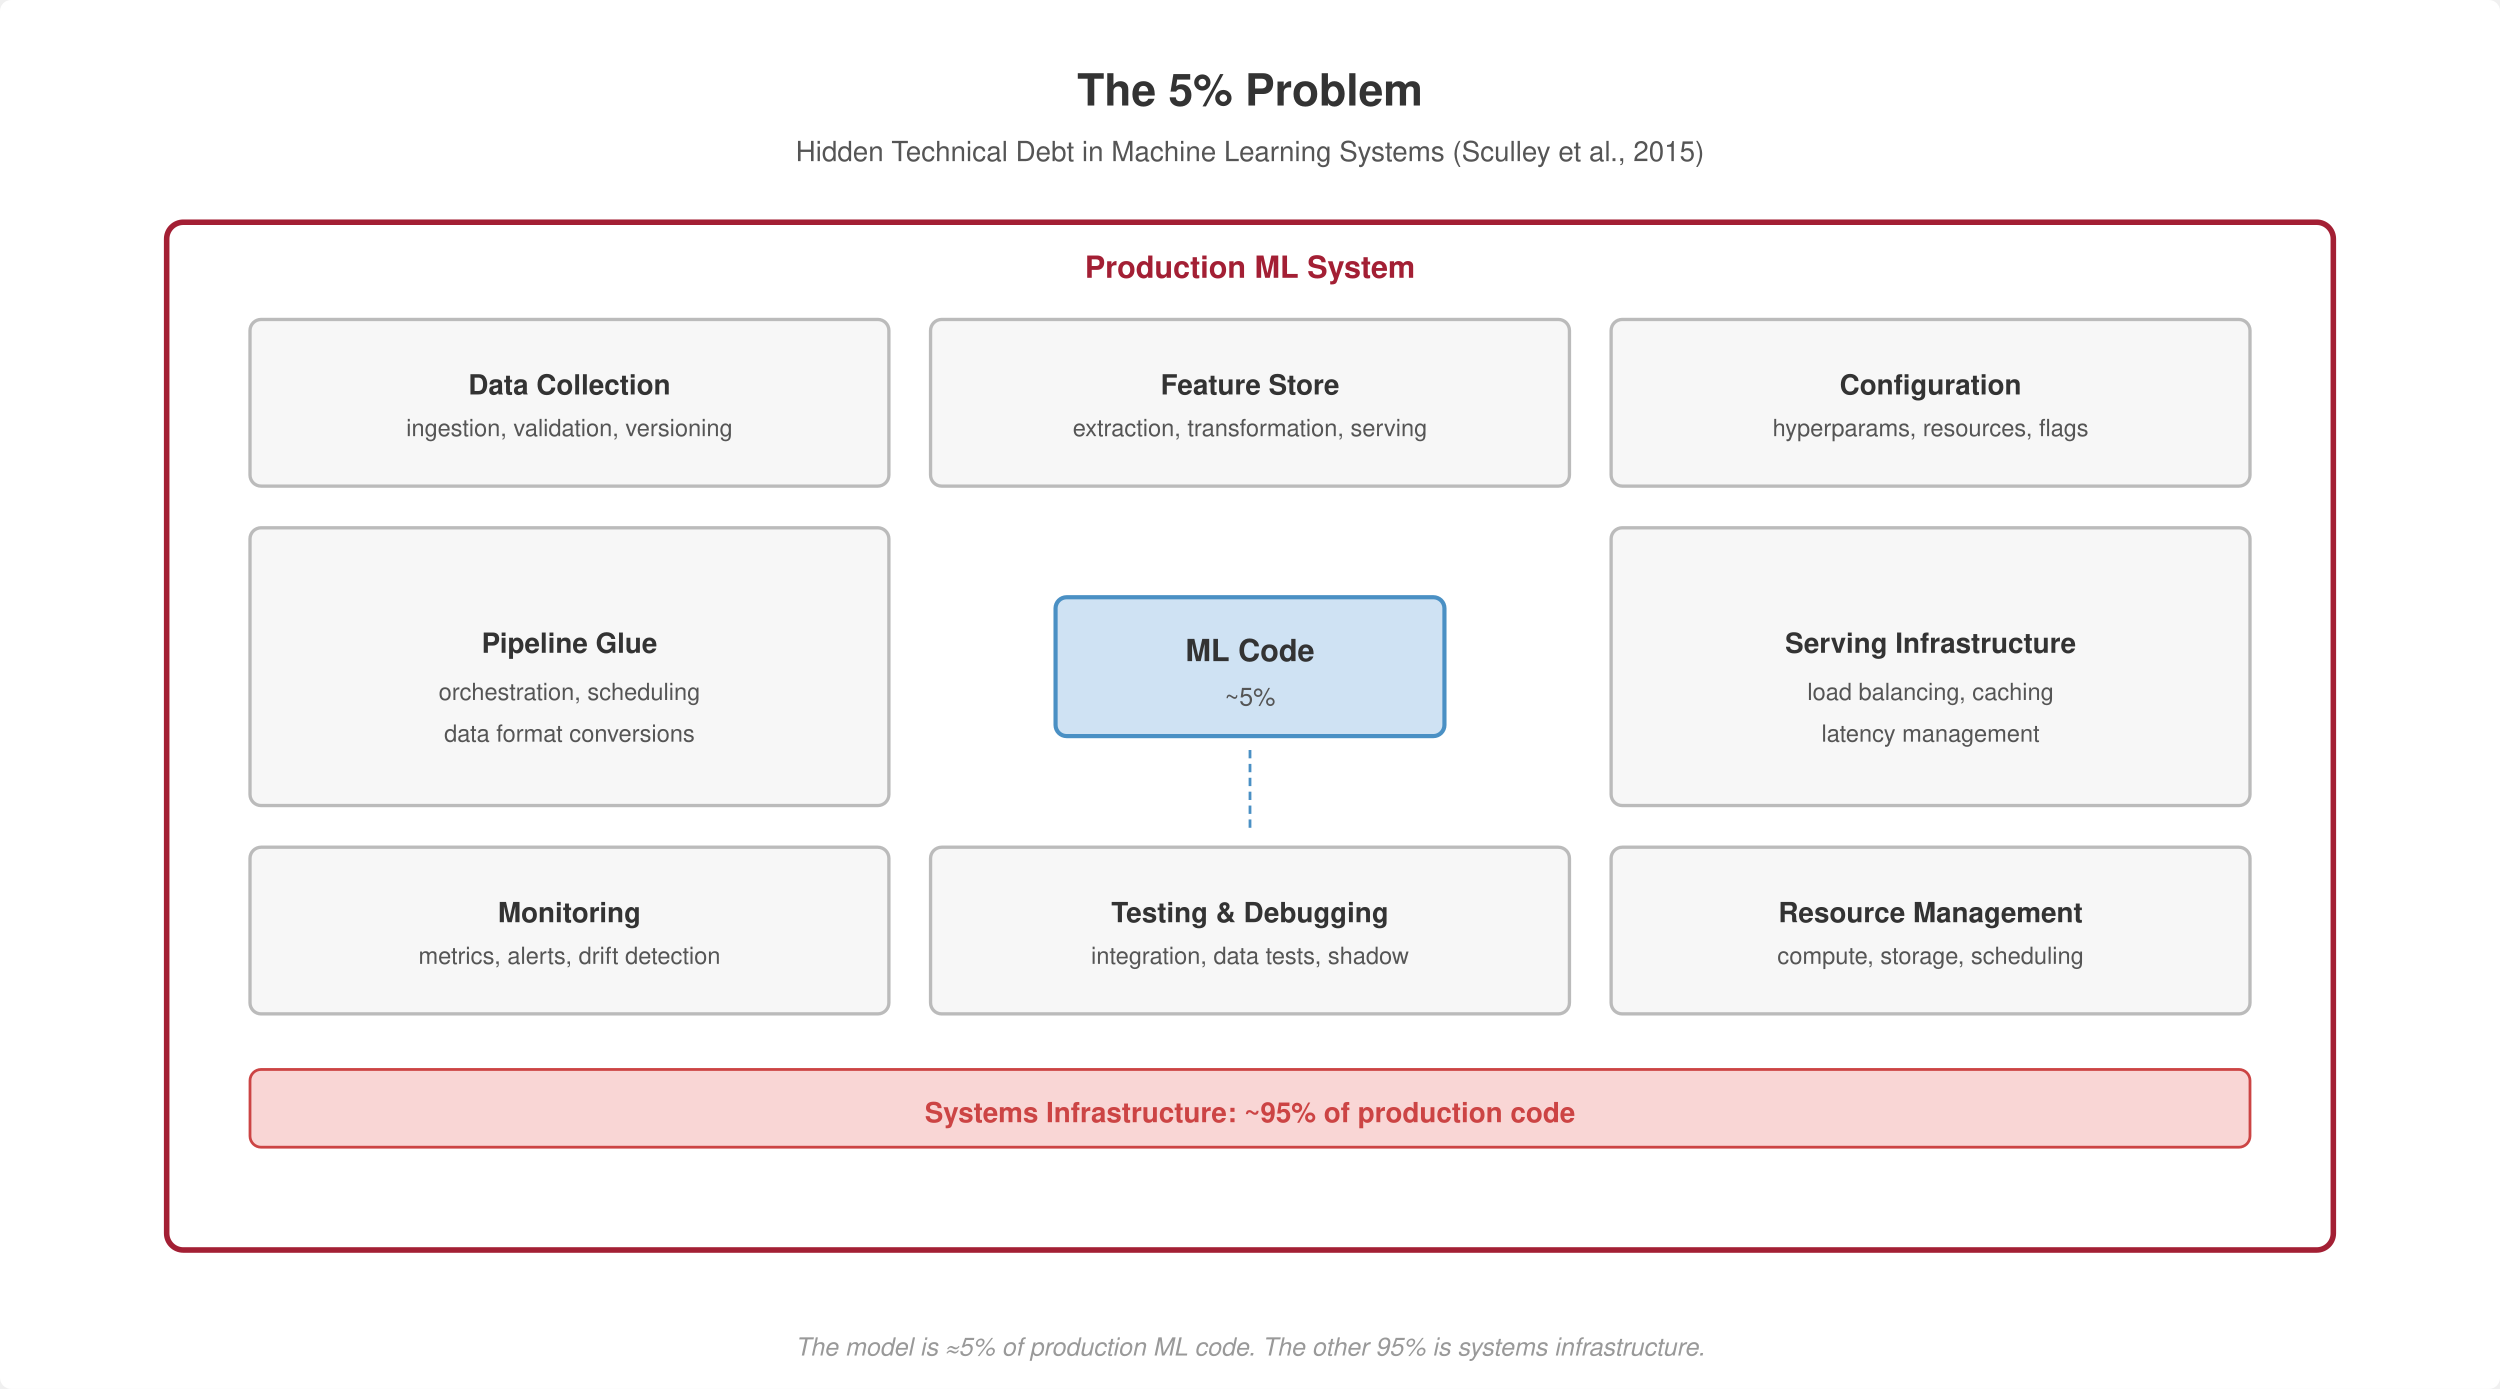
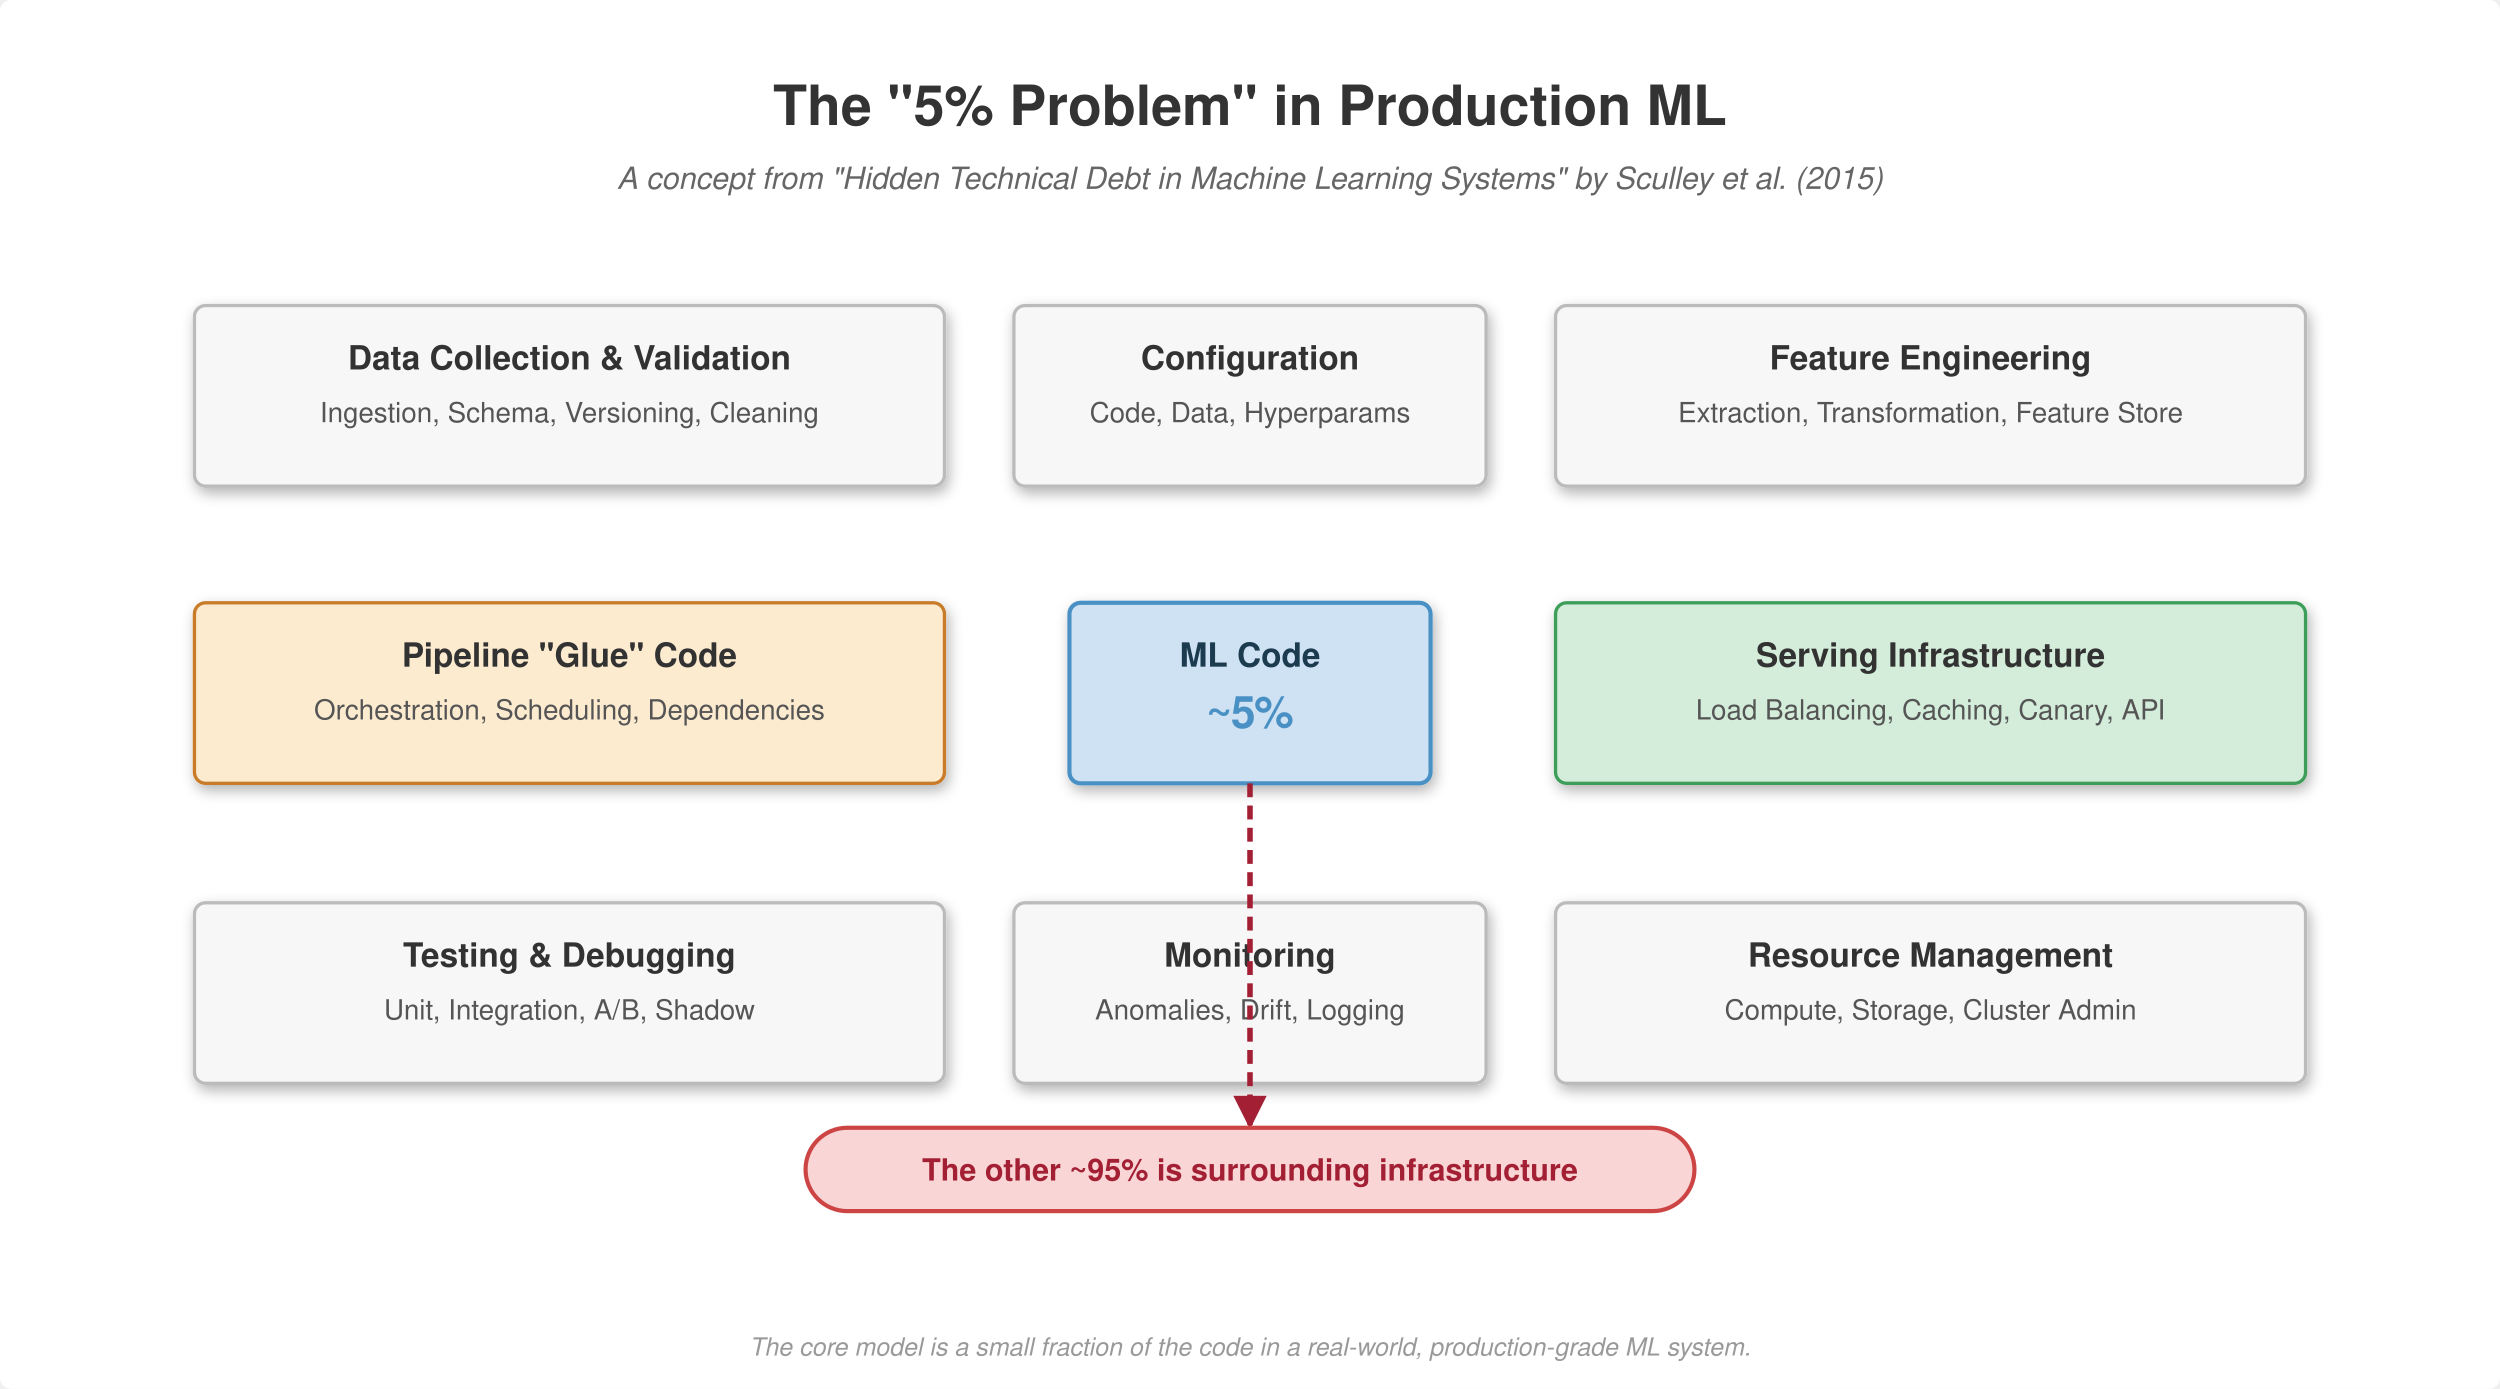
- <svg xmlns="http://www.w3.org/2000/svg" viewBox="0 0 900 500" font-family="Helvetica Neue, Helvetica, Arial, sans-serif">
+ <svg xmlns="http://www.w3.org/2000/svg" viewBox="0 0 900 500" font-family="Helvetica, Arial, sans-serif">
  <rect width="900" height="500" fill="#fff" rx="4" />
  <defs>
-     <marker id="arrow" markerWidth="8" markerHeight="6" refX="7" refY="3" orient="auto">
-       <path d="M0,0 L8,3 L0,6 Z" fill="#555" />
+     <marker id="arrow" viewBox="0 0 8 8" refX="7" refY="4" markerWidth="6" markerHeight="6" orient="auto-start-reverse">
+       <path d="M 0 0 L 8 4 L 0 8 z" fill="#a31f34" />
    </marker>
+     <filter id="dropShadow" x="-10%" y="-10%" width="120%" height="120%">
+       <feGaussianBlur in="SourceAlpha" stdDeviation="2.5" />
+       <feOffset dx="1" dy="2" result="offsetblur" />
+       <feComponentTransfer>
+         <feFuncA type="linear" slope="0.3" />
+       </feComponentTransfer>
+       <feMerge>
+         <feMergeNode />
+         <feMergeNode in="SourceGraphic" />
+       </feMerge>
+     </filter>
  </defs>
-   <text x="450" y="38" text-anchor="middle" font-size="16" font-weight="700" fill="#333">The 5% Problem</text>
-   <text x="450" y="58" text-anchor="middle" font-size="10" font-weight="400" fill="#555">Hidden Technical Debt in Machine Learning Systems (Sculley et al., 2015)</text>
-   <rect x="60" y="80" width="780" height="370" rx="6" fill="#fff" stroke="#a31f34" stroke-width="2" />
-   <text x="450" y="100" text-anchor="middle" font-size="11" font-weight="700" fill="#a31f34">Production ML System</text>
-   <rect x="90" y="115" width="230" height="60" rx="4" fill="#f7f7f7" stroke="#bbb" stroke-width="1.2" />
-   <text x="205" y="142" text-anchor="middle" font-size="10" font-weight="700" fill="#333">Data Collection</text>
-   <text x="205" y="157" text-anchor="middle" font-size="8.5" font-weight="400" fill="#555">ingestion, validation, versioning</text>
-   <rect x="335" y="115" width="230" height="60" rx="4" fill="#f7f7f7" stroke="#bbb" stroke-width="1.2" />
-   <text x="450" y="142" text-anchor="middle" font-size="10" font-weight="700" fill="#333">Feature Store</text>
-   <text x="450" y="157" text-anchor="middle" font-size="8.5" font-weight="400" fill="#555">extraction, transformation, serving</text>
-   <rect x="580" y="115" width="230" height="60" rx="4" fill="#f7f7f7" stroke="#bbb" stroke-width="1.2" />
-   <text x="695" y="142" text-anchor="middle" font-size="10" font-weight="700" fill="#333">Configuration</text>
-   <text x="695" y="157" text-anchor="middle" font-size="8.5" font-weight="400" fill="#555">hyperparams, resources, flags</text>
-   <rect x="90" y="190" width="230" height="100" rx="4" fill="#f7f7f7" stroke="#bbb" stroke-width="1.2" />
-   <text x="205" y="235" text-anchor="middle" font-size="10" font-weight="700" fill="#333">Pipeline Glue</text>
-   <text x="205" y="252" text-anchor="middle" font-size="8.5" font-weight="400" fill="#555">orchestration, scheduling</text>
-   <text x="205" y="267" text-anchor="middle" font-size="8.5" font-weight="400" fill="#555">data format conversions</text>
-   <rect x="380" y="215" width="140" height="50" rx="4" fill="#cfe2f3" stroke="#4a90c4" stroke-width="1.5" />
-   <text x="450" y="238" text-anchor="middle" font-size="11" font-weight="700" fill="#333">ML Code</text>
-   <text x="450" y="254" text-anchor="middle" font-size="9" font-weight="400" fill="#555">~5%</text>
-   <rect x="580" y="190" width="230" height="100" rx="4" fill="#f7f7f7" stroke="#bbb" stroke-width="1.2" />
-   <text x="695" y="235" text-anchor="middle" font-size="10" font-weight="700" fill="#333">Serving Infrastructure</text>
-   <text x="695" y="252" text-anchor="middle" font-size="8.5" font-weight="400" fill="#555">load balancing, caching</text>
-   <text x="695" y="267" text-anchor="middle" font-size="8.5" font-weight="400" fill="#555">latency management</text>
-   <rect x="90" y="305" width="230" height="60" rx="4" fill="#f7f7f7" stroke="#bbb" stroke-width="1.2" />
-   <text x="205" y="332" text-anchor="middle" font-size="10" font-weight="700" fill="#333">Monitoring</text>
-   <text x="205" y="347" text-anchor="middle" font-size="8.5" font-weight="400" fill="#555">metrics, alerts, drift detection</text>
-   <rect x="335" y="305" width="230" height="60" rx="4" fill="#f7f7f7" stroke="#bbb" stroke-width="1.2" />
-   <text x="450" y="332" text-anchor="middle" font-size="10" font-weight="700" fill="#333">Testing &amp; Debugging</text>
-   <text x="450" y="347" text-anchor="middle" font-size="8.5" font-weight="400" fill="#555">integration, data tests, shadow</text>
-   <rect x="580" y="305" width="230" height="60" rx="4" fill="#f7f7f7" stroke="#bbb" stroke-width="1.2" />
-   <text x="695" y="332" text-anchor="middle" font-size="10" font-weight="700" fill="#333">Resource Management</text>
-   <text x="695" y="347" text-anchor="middle" font-size="8.5" font-weight="400" fill="#555">compute, storage, scheduling</text>
-   <rect x="90" y="385" width="720" height="28" rx="4" fill="#f9d6d5" stroke="#c44" stroke-width="1" />
-   <text x="450" y="404" text-anchor="middle" font-size="10" font-weight="700" fill="#c44">Systems Infrastructure: ~95% of production code</text>
-   <line x1="450" y1="270" x2="450" y2="298" stroke="#4a90c4" stroke-width="1" stroke-dasharray="3,2" />
-   <text x="450" y="488" text-anchor="middle" font-size="9" font-weight="400" fill="#999" font-style="italic">The model is ≈5% of production ML code. The other 95% is systems infrastructure.</text>
+   <text x="450" y="45" text-anchor="middle" font-size="20px" font-weight="bold" fill="#333">The "5% Problem" in Production ML</text>
+   <text x="450" y="68" text-anchor="middle" font-size="11px" font-style="italic" fill="#666">A concept from "Hidden Technical Debt in Machine Learning Systems" by Sculley et al. (2015)</text>
+   <g filter="url(#dropShadow)">
+     <g>
+       <rect x="385" y="217" width="130" height="65" rx="4" fill="#cfe2f3" stroke="#4a90c4" stroke-width="1.5" />
+       <text x="450" y="240" text-anchor="middle" font-size="12px" font-weight="bold" fill="#1c3b4f">ML Code</text>
+       <text x="450" y="262" text-anchor="middle" font-size="16px" font-weight="bold" fill="#4a90c4" letter-spacing="-0.5">~5%</text>
+     </g>
+     <g>
+       <rect x="70" y="110" width="270" height="65" rx="4" fill="#f7f7f7" stroke="#bbb" stroke-width="1.2" />
+       <text x="205" y="133" text-anchor="middle" font-size="12px" font-weight="bold" fill="#333">Data Collection &amp; Validation</text>
+       <text x="205" y="152" text-anchor="middle" font-size="10px" font-weight="400" fill="#555">Ingestion, Schema, Versioning, Cleaning</text>
+     </g>
+     <g>
+       <rect x="365" y="110" width="170" height="65" rx="4" fill="#f7f7f7" stroke="#bbb" stroke-width="1.2" />
+       <text x="450" y="133" text-anchor="middle" font-size="12px" font-weight="bold" fill="#333">Configuration</text>
+       <text x="450" y="152" text-anchor="middle" font-size="10px" font-weight="400" fill="#555">Code, Data, Hyperparams</text>
+     </g>
+     <g>
+       <rect x="560" y="110" width="270" height="65" rx="4" fill="#f7f7f7" stroke="#bbb" stroke-width="1.2" />
+       <text x="695" y="133" text-anchor="middle" font-size="12px" font-weight="bold" fill="#333">Feature Engineering</text>
+       <text x="695" y="152" text-anchor="middle" font-size="10px" font-weight="400" fill="#555">Extraction, Transformation, Feature Store</text>
+     </g>
+     <g>
+       <rect x="70" y="217" width="270" height="65" rx="4" fill="#fdebd0" stroke="#c87b2a" stroke-width="1.2" />
+       <text x="205" y="240" text-anchor="middle" font-size="12px" font-weight="bold" fill="#333">Pipeline "Glue" Code</text>
+       <text x="205" y="259" text-anchor="middle" font-size="10px" font-weight="400" fill="#555">Orchestration, Scheduling, Dependencies</text>
+     </g>
+     <g>
+       <rect x="560" y="217" width="270" height="65" rx="4" fill="#d4edda" stroke="#3d9e5a" stroke-width="1.2" />
+       <text x="695" y="240" text-anchor="middle" font-size="12px" font-weight="bold" fill="#333">Serving Infrastructure</text>
+       <text x="695" y="259" text-anchor="middle" font-size="10px" font-weight="400" fill="#555">Load Balancing, Caching, Canary, API</text>
+     </g>
+     <g>
+       <rect x="70" y="325" width="270" height="65" rx="4" fill="#f7f7f7" stroke="#bbb" stroke-width="1.2" />
+       <text x="205" y="348" text-anchor="middle" font-size="12px" font-weight="bold" fill="#333">Testing &amp; Debugging</text>
+       <text x="205" y="367" text-anchor="middle" font-size="10px" font-weight="400" fill="#555">Unit, Integration, A/B, Shadow</text>
+     </g>
+     <g>
+       <rect x="365" y="325" width="170" height="65" rx="4" fill="#f7f7f7" stroke="#bbb" stroke-width="1.2" />
+       <text x="450" y="348" text-anchor="middle" font-size="12px" font-weight="bold" fill="#333">Monitoring</text>
+       <text x="450" y="367" text-anchor="middle" font-size="10px" font-weight="400" fill="#555">Anomalies, Drift, Logging</text>
+     </g>
+     <g>
+       <rect x="560" y="325" width="270" height="65" rx="4" fill="#f7f7f7" stroke="#bbb" stroke-width="1.2" />
+       <text x="695" y="348" text-anchor="middle" font-size="12px" font-weight="bold" fill="#333">Resource Management</text>
+       <text x="695" y="367" text-anchor="middle" font-size="10px" font-weight="400" fill="#555">Compute, Storage, Cluster Admin</text>
+     </g>
+   </g>
+   <g>
+     <path d="M 450 282 Q 450 350 450 405" fill="none" stroke="#a31f34" stroke-width="2" stroke-dasharray="5 3" marker-end="url(#arrow)" />
+     <rect x="290" y="406" width="320" height="30" rx="15" fill="#f9d6d5" stroke="#c44" stroke-width="1.5" />
+     <text x="450" y="425" text-anchor="middle" font-size="11px" font-weight="bold" fill="#a31f34">The other ~95% is surrounding infrastructure</text>
+   </g>
+   <text x="450" y="488" text-anchor="middle" font-size="9px" font-weight="400" fill="#999" font-style="italic">The core model is a small fraction of the code in a real-world, production-grade ML system.</text>
</svg>
